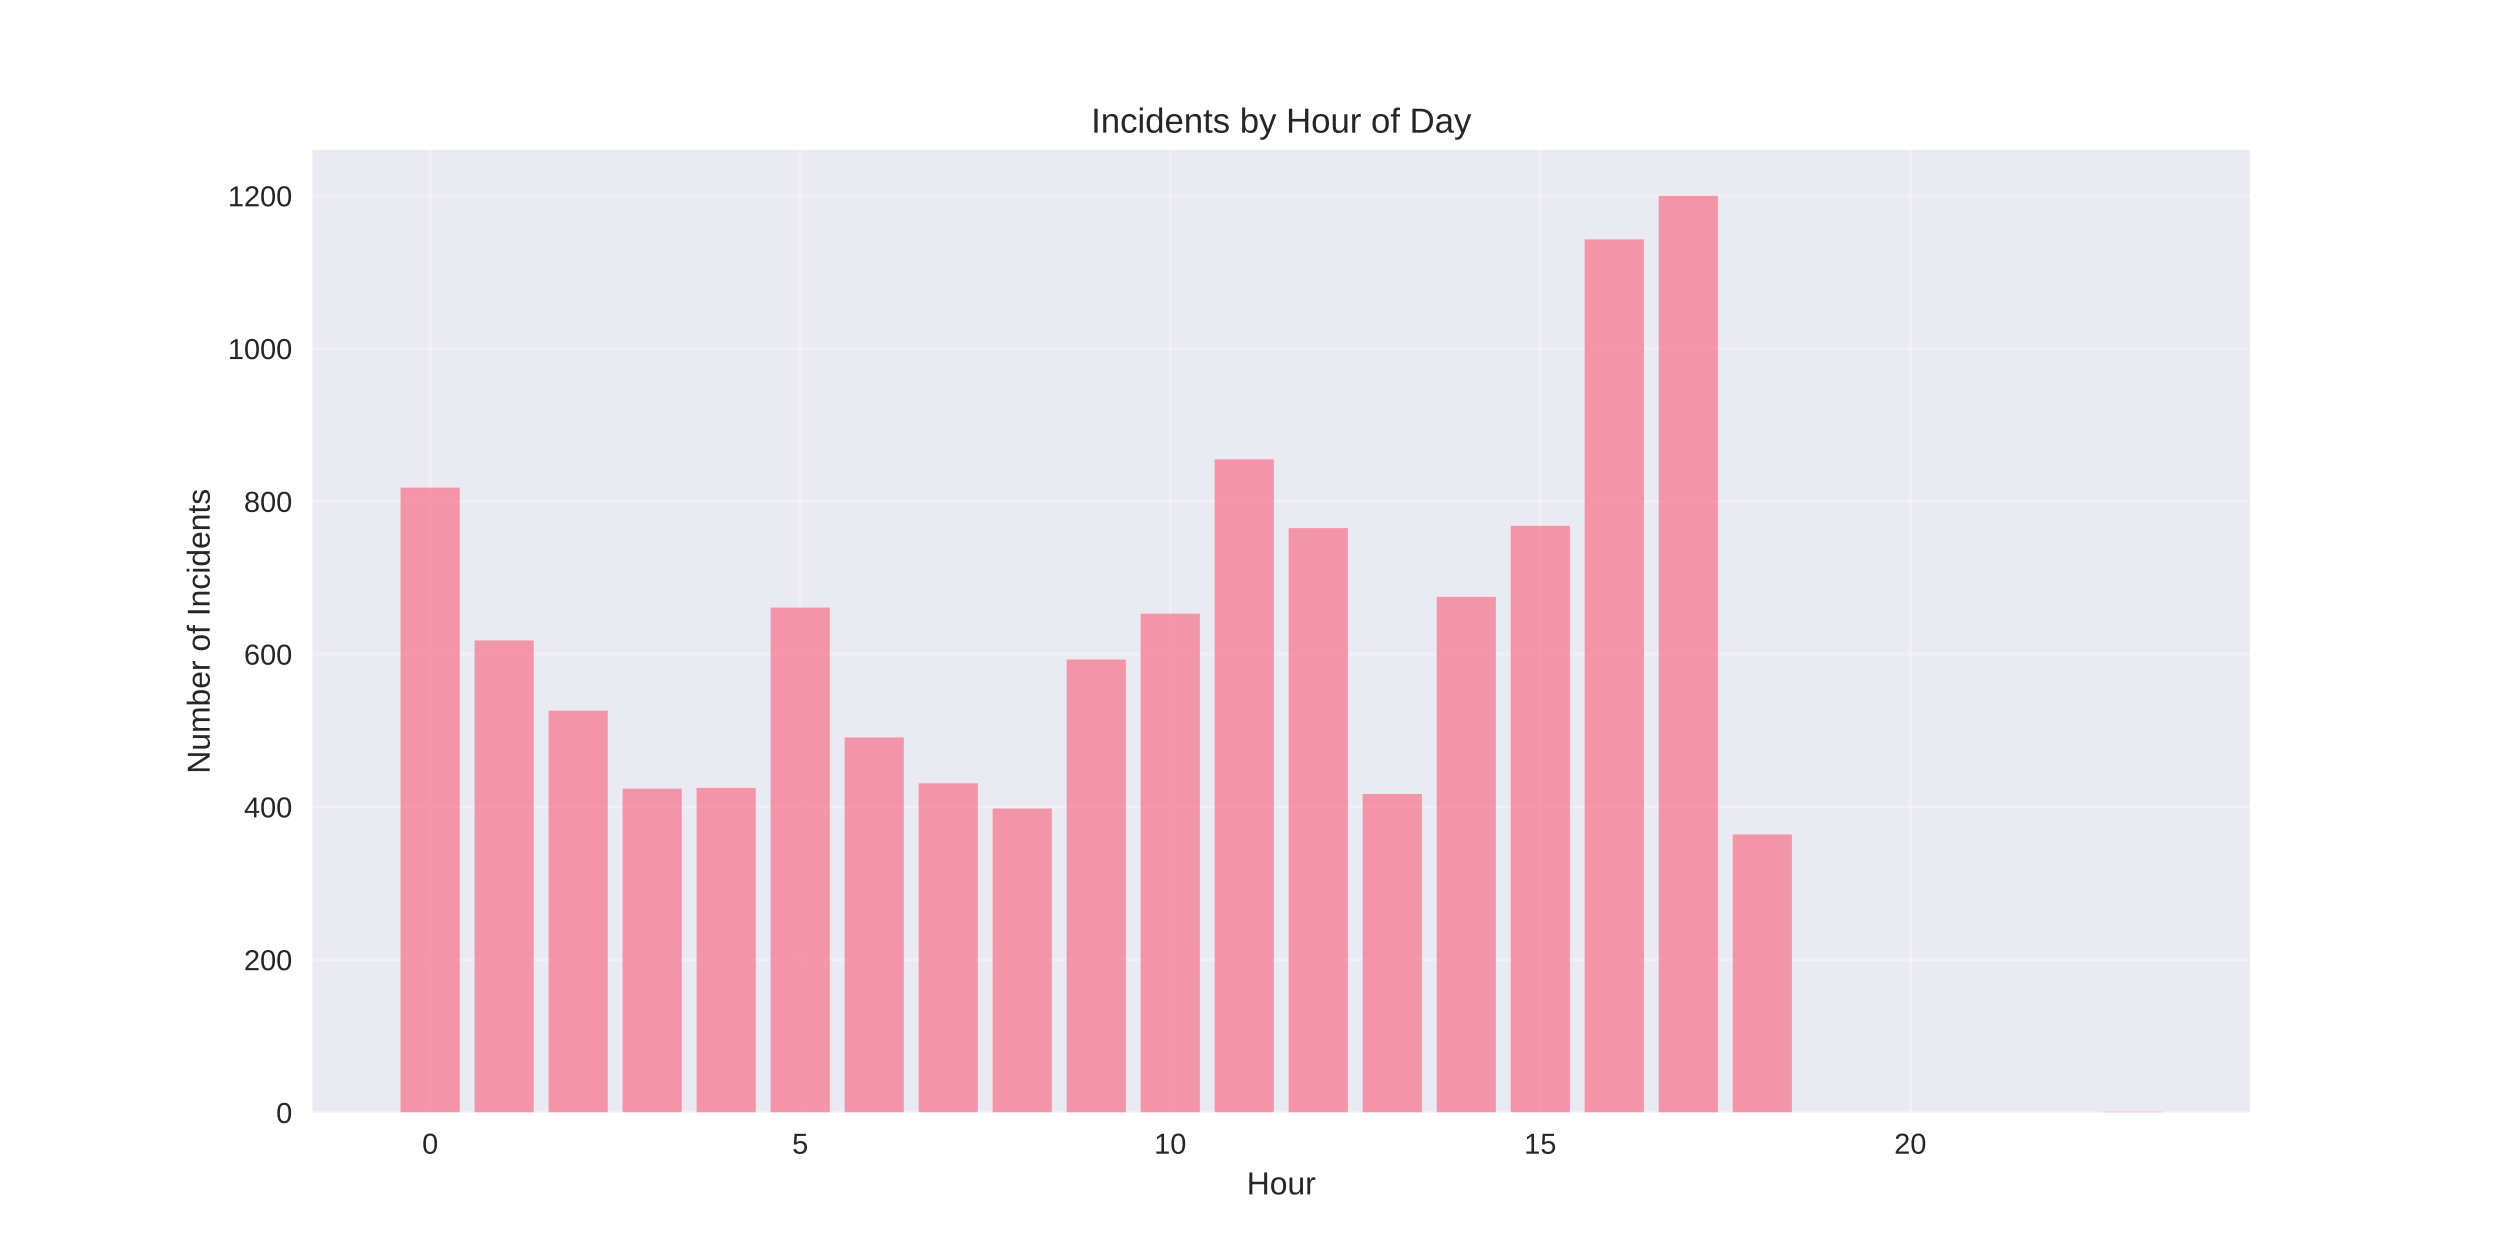
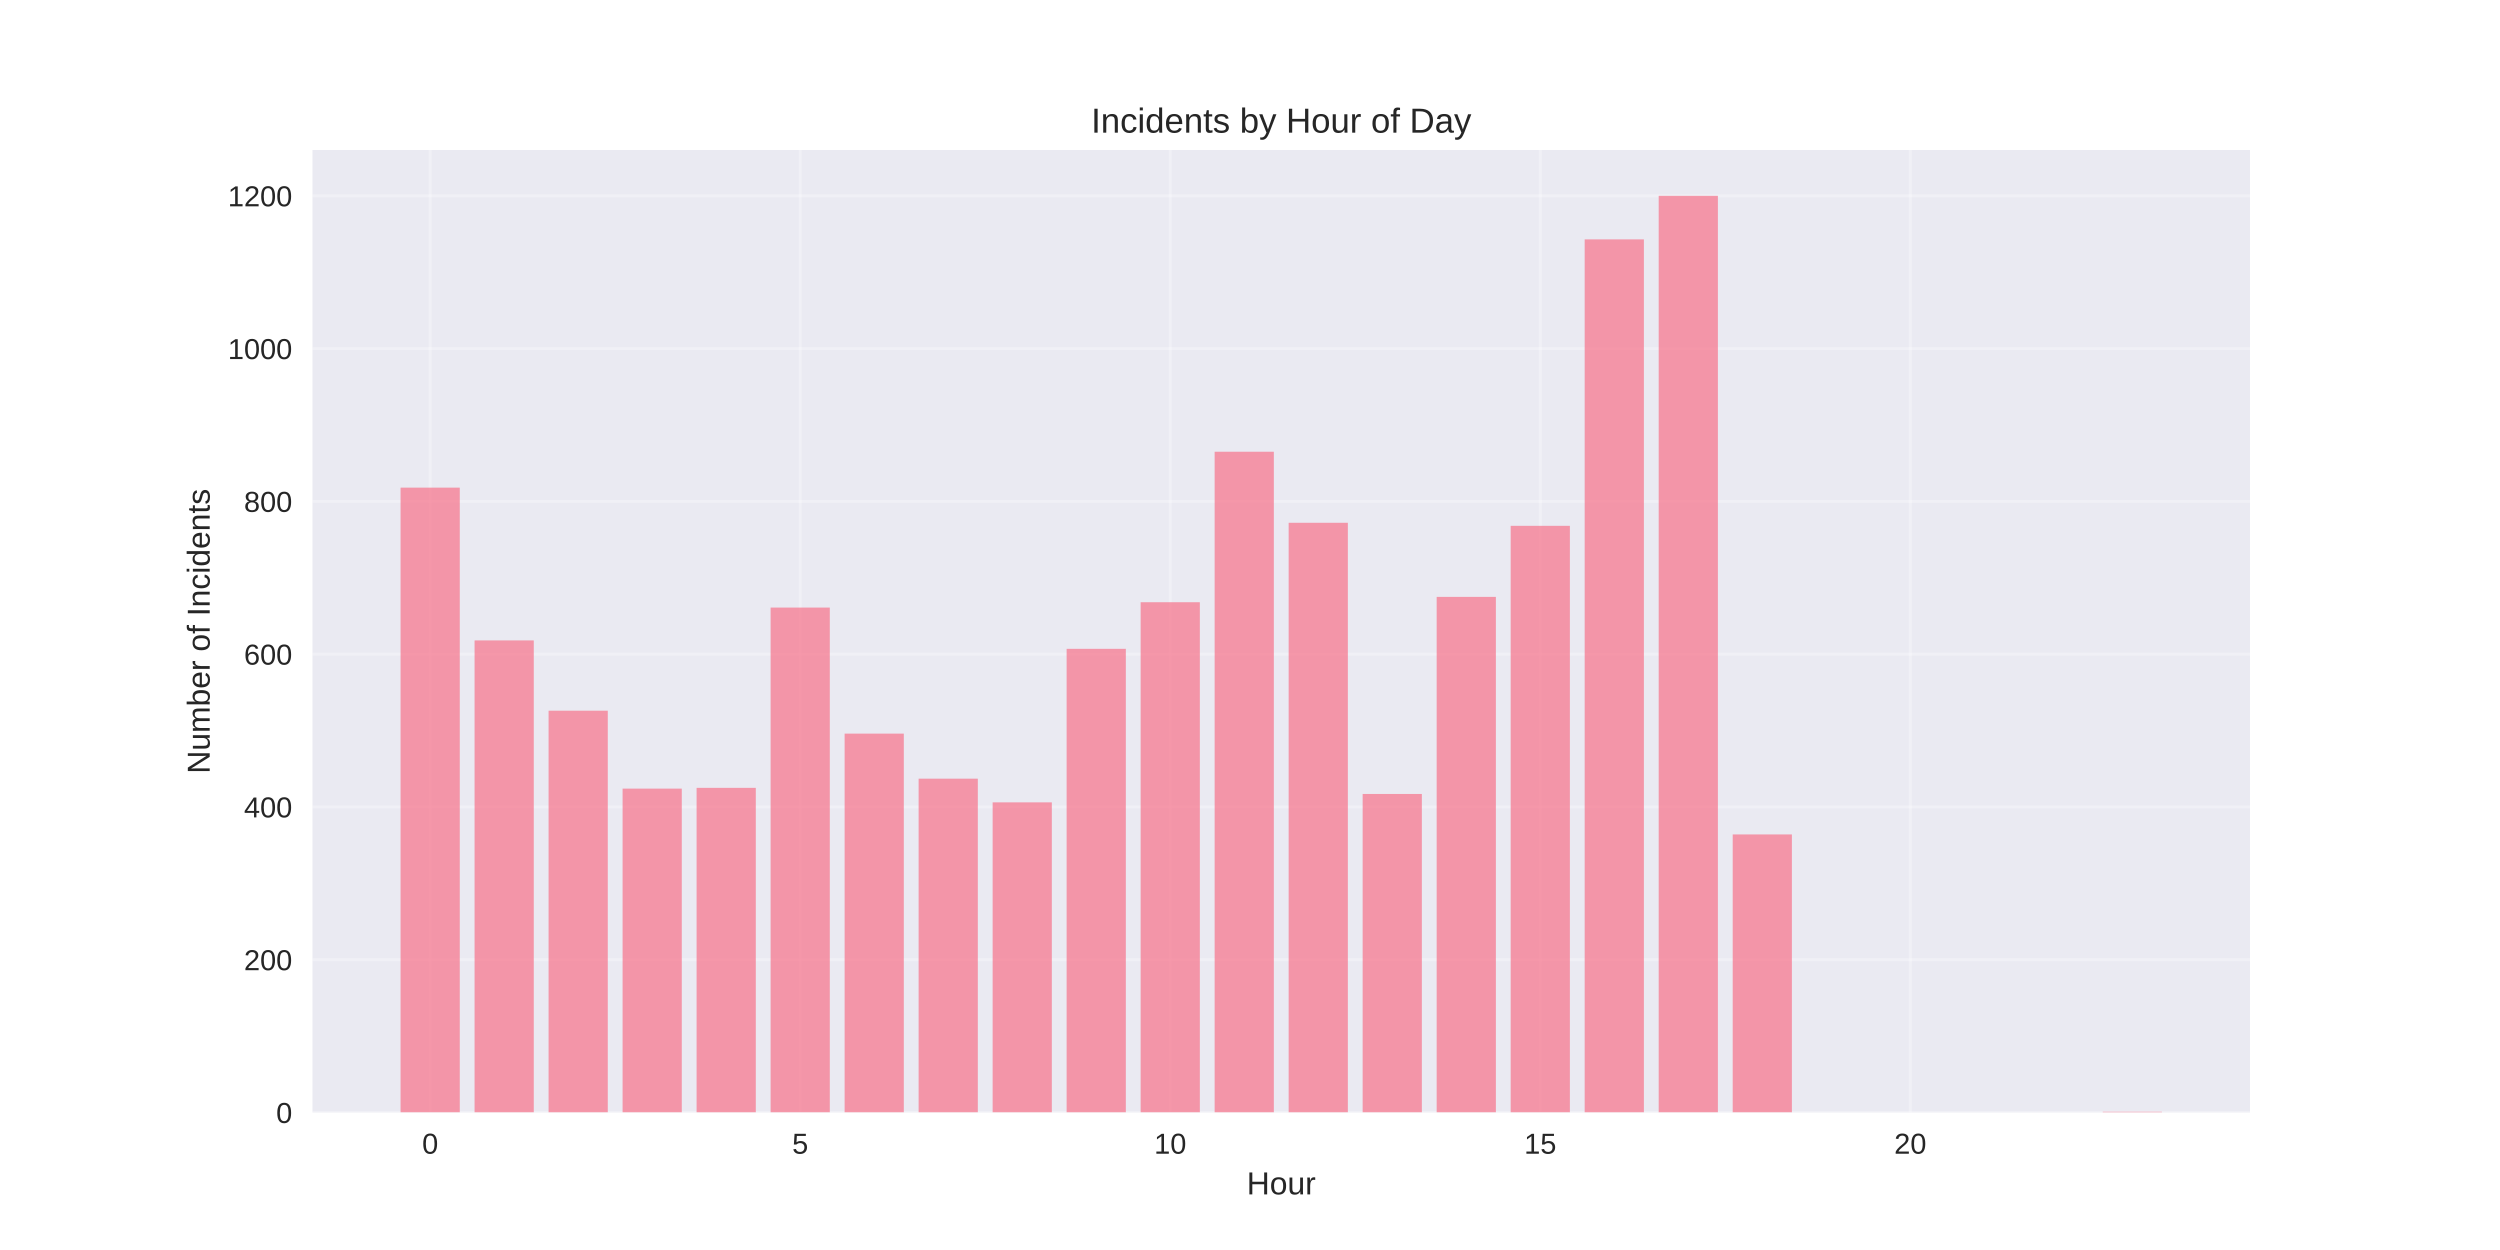
<svg xmlns="http://www.w3.org/2000/svg" width="864pt" height="432pt" viewBox="0 0 864 432" version="1.1">
  <defs>
    <style type="text/css">*{stroke-linejoin: round; stroke-linecap: butt}</style>
  </defs>
  <g id="figure_1">
    <g id="patch_1">
      <path d="M 0 432  L 864 432  L 864 0  L 0 0  z " style="fill: #ffffff" />
    </g>
    <g id="axes_1">
      <g id="patch_2">
        <path d="M 108 384.48  L 777.6 384.48  L 777.6 51.84  L 108 51.84  z " style="fill: #eaeaf2" />
      </g>
      <g id="matplotlib.axis_1">
        <g id="xtick_1">
          <g id="line2d_1">
-             <path d="M 148.667 384.48  L 148.667 51.84  " clip-path="url(#p87adbec9a8)" style="fill: none; stroke: #ffffff; stroke-opacity: 0.3; stroke-linecap: round" />
+             <path d="M 148.667 384.48  L 148.667 51.84  " clip-path="url(#p59fd195b48)" style="fill: none; stroke: #ffffff; stroke-opacity: 0.3; stroke-linecap: round" />
          </g>
          <g id="line2d_2" />
          <g id="text_1">
            <text style="fill: #262626; font: 10px 'Arial', 'Liberation Sans', 'DejaVu Sans', 'Bitstream Vera Sans', sans-serif; text-anchor: middle" x="148.667" y="398.727" transform="rotate(-0 148.6671 398.7269)">0</text>
          </g>
        </g>
        <g id="xtick_2">
          <g id="line2d_3">
-             <path d="M 276.551 384.48  L 276.551 51.84  " clip-path="url(#p87adbec9a8)" style="fill: none; stroke: #ffffff; stroke-opacity: 0.3; stroke-linecap: round" />
+             <path d="M 276.551 384.48  L 276.551 51.84  " clip-path="url(#p59fd195b48)" style="fill: none; stroke: #ffffff; stroke-opacity: 0.3; stroke-linecap: round" />
          </g>
          <g id="line2d_4" />
          <g id="text_2">
            <text style="fill: #262626; font: 10px 'Arial', 'Liberation Sans', 'DejaVu Sans', 'Bitstream Vera Sans', sans-serif; text-anchor: middle" x="276.551" y="398.727" transform="rotate(-0 276.551 398.7269)">5</text>
          </g>
        </g>
        <g id="xtick_3">
          <g id="line2d_5">
-             <path d="M 404.435 384.48  L 404.435 51.84  " clip-path="url(#p87adbec9a8)" style="fill: none; stroke: #ffffff; stroke-opacity: 0.3; stroke-linecap: round" />
+             <path d="M 404.435 384.48  L 404.435 51.84  " clip-path="url(#p59fd195b48)" style="fill: none; stroke: #ffffff; stroke-opacity: 0.3; stroke-linecap: round" />
          </g>
          <g id="line2d_6" />
          <g id="text_3">
            <text style="fill: #262626; font: 10px 'Arial', 'Liberation Sans', 'DejaVu Sans', 'Bitstream Vera Sans', sans-serif; text-anchor: middle" x="404.435" y="398.727" transform="rotate(-0 404.4348 398.7269)">10</text>
          </g>
        </g>
        <g id="xtick_4">
          <g id="line2d_7">
-             <path d="M 532.319 384.48  L 532.319 51.84  " clip-path="url(#p87adbec9a8)" style="fill: none; stroke: #ffffff; stroke-opacity: 0.3; stroke-linecap: round" />
+             <path d="M 532.319 384.48  L 532.319 51.84  " clip-path="url(#p59fd195b48)" style="fill: none; stroke: #ffffff; stroke-opacity: 0.3; stroke-linecap: round" />
          </g>
          <g id="line2d_8" />
          <g id="text_4">
            <text style="fill: #262626; font: 10px 'Arial', 'Liberation Sans', 'DejaVu Sans', 'Bitstream Vera Sans', sans-serif; text-anchor: middle" x="532.319" y="398.727" transform="rotate(-0 532.3187 398.7269)">15</text>
          </g>
        </g>
        <g id="xtick_5">
          <g id="line2d_9">
-             <path d="M 660.203 384.48  L 660.203 51.84  " clip-path="url(#p87adbec9a8)" style="fill: none; stroke: #ffffff; stroke-opacity: 0.3; stroke-linecap: round" />
+             <path d="M 660.203 384.48  L 660.203 51.84  " clip-path="url(#p59fd195b48)" style="fill: none; stroke: #ffffff; stroke-opacity: 0.3; stroke-linecap: round" />
          </g>
          <g id="line2d_10" />
          <g id="text_5">
            <text style="fill: #262626; font: 10px 'Arial', 'Liberation Sans', 'DejaVu Sans', 'Bitstream Vera Sans', sans-serif; text-anchor: middle" x="660.203" y="398.727" transform="rotate(-0 660.2026 398.7269)">20</text>
          </g>
        </g>
        <g id="text_6">
          <text style="fill: #262626; font: 11px 'Arial', 'Liberation Sans', 'DejaVu Sans', 'Bitstream Vera Sans', sans-serif; text-anchor: middle" x="442.8" y="412.773" transform="rotate(-0 442.8 412.7734)">Hour</text>
        </g>
      </g>
      <g id="matplotlib.axis_2">
        <g id="ytick_1">
          <g id="line2d_11">
-             <path d="M 108 384.48  L 777.6 384.48  " clip-path="url(#p87adbec9a8)" style="fill: none; stroke: #ffffff; stroke-opacity: 0.3; stroke-linecap: round" />
+             <path d="M 108 384.48  L 777.6 384.48  " clip-path="url(#p59fd195b48)" style="fill: none; stroke: #ffffff; stroke-opacity: 0.3; stroke-linecap: round" />
          </g>
          <g id="line2d_12" />
          <g id="text_7">
            <text style="fill: #262626; font: 10px 'Arial', 'Liberation Sans', 'DejaVu Sans', 'Bitstream Vera Sans', sans-serif; text-anchor: end" x="101" y="388.103" transform="rotate(-0 101 388.1034)">0</text>
          </g>
        </g>
        <g id="ytick_2">
          <g id="line2d_13">
-             <path d="M 108 331.68  L 777.6 331.68  " clip-path="url(#p87adbec9a8)" style="fill: none; stroke: #ffffff; stroke-opacity: 0.3; stroke-linecap: round" />
+             <path d="M 108 331.68  L 777.6 331.68  " clip-path="url(#p59fd195b48)" style="fill: none; stroke: #ffffff; stroke-opacity: 0.3; stroke-linecap: round" />
          </g>
          <g id="line2d_14" />
          <g id="text_8">
            <text style="fill: #262626; font: 10px 'Arial', 'Liberation Sans', 'DejaVu Sans', 'Bitstream Vera Sans', sans-serif; text-anchor: end" x="101" y="335.303" transform="rotate(-0 101 335.3034)">200</text>
          </g>
        </g>
        <g id="ytick_3">
          <g id="line2d_15">
-             <path d="M 108 278.88  L 777.6 278.88  " clip-path="url(#p87adbec9a8)" style="fill: none; stroke: #ffffff; stroke-opacity: 0.3; stroke-linecap: round" />
+             <path d="M 108 278.88  L 777.6 278.88  " clip-path="url(#p59fd195b48)" style="fill: none; stroke: #ffffff; stroke-opacity: 0.3; stroke-linecap: round" />
          </g>
          <g id="line2d_16" />
          <g id="text_9">
            <text style="fill: #262626; font: 10px 'Arial', 'Liberation Sans', 'DejaVu Sans', 'Bitstream Vera Sans', sans-serif; text-anchor: end" x="101" y="282.503" transform="rotate(-0 101 282.5034)">400</text>
          </g>
        </g>
        <g id="ytick_4">
          <g id="line2d_17">
-             <path d="M 108 226.08  L 777.6 226.08  " clip-path="url(#p87adbec9a8)" style="fill: none; stroke: #ffffff; stroke-opacity: 0.3; stroke-linecap: round" />
+             <path d="M 108 226.08  L 777.6 226.08  " clip-path="url(#p59fd195b48)" style="fill: none; stroke: #ffffff; stroke-opacity: 0.3; stroke-linecap: round" />
          </g>
          <g id="line2d_18" />
          <g id="text_10">
            <text style="fill: #262626; font: 10px 'Arial', 'Liberation Sans', 'DejaVu Sans', 'Bitstream Vera Sans', sans-serif; text-anchor: end" x="101" y="229.703" transform="rotate(-0 101 229.7034)">600</text>
          </g>
        </g>
        <g id="ytick_5">
          <g id="line2d_19">
-             <path d="M 108 173.28  L 777.6 173.28  " clip-path="url(#p87adbec9a8)" style="fill: none; stroke: #ffffff; stroke-opacity: 0.3; stroke-linecap: round" />
+             <path d="M 108 173.28  L 777.6 173.28  " clip-path="url(#p59fd195b48)" style="fill: none; stroke: #ffffff; stroke-opacity: 0.3; stroke-linecap: round" />
          </g>
          <g id="line2d_20" />
          <g id="text_11">
            <text style="fill: #262626; font: 10px 'Arial', 'Liberation Sans', 'DejaVu Sans', 'Bitstream Vera Sans', sans-serif; text-anchor: end" x="101" y="176.903" transform="rotate(-0 101 176.9034)">800</text>
          </g>
        </g>
        <g id="ytick_6">
          <g id="line2d_21">
-             <path d="M 108 120.48  L 777.6 120.48  " clip-path="url(#p87adbec9a8)" style="fill: none; stroke: #ffffff; stroke-opacity: 0.3; stroke-linecap: round" />
+             <path d="M 108 120.48  L 777.6 120.48  " clip-path="url(#p59fd195b48)" style="fill: none; stroke: #ffffff; stroke-opacity: 0.3; stroke-linecap: round" />
          </g>
          <g id="line2d_22" />
          <g id="text_12">
            <text style="fill: #262626; font: 10px 'Arial', 'Liberation Sans', 'DejaVu Sans', 'Bitstream Vera Sans', sans-serif; text-anchor: end" x="101" y="124.103" transform="rotate(-0 101 124.1034)">1000</text>
          </g>
        </g>
        <g id="ytick_7">
          <g id="line2d_23">
-             <path d="M 108 67.68  L 777.6 67.68  " clip-path="url(#p87adbec9a8)" style="fill: none; stroke: #ffffff; stroke-opacity: 0.3; stroke-linecap: round" />
+             <path d="M 108 67.68  L 777.6 67.68  " clip-path="url(#p59fd195b48)" style="fill: none; stroke: #ffffff; stroke-opacity: 0.3; stroke-linecap: round" />
          </g>
          <g id="line2d_24" />
          <g id="text_13">
            <text style="fill: #262626; font: 10px 'Arial', 'Liberation Sans', 'DejaVu Sans', 'Bitstream Vera Sans', sans-serif; text-anchor: end" x="101" y="71.303" transform="rotate(-0 101 71.30344)">1200</text>
          </g>
        </g>
        <g id="text_14">
          <text style="fill: #262626; font: 11px 'Arial', 'Liberation Sans', 'DejaVu Sans', 'Bitstream Vera Sans', sans-serif; text-anchor: middle" x="72.474" y="218.16" transform="rotate(-90 72.47375 218.16)">Number of Incidents</text>
        </g>
      </g>
      <g id="patch_3">
-         <path d="M 138.436 384.48  L 158.898 384.48  L 158.898 168.528  L 138.436 168.528  z " clip-path="url(#p87adbec9a8)" style="fill: #f77189; opacity: 0.7" />
+         <path d="M 138.436 384.48  L 158.898 384.48  L 158.898 168.528  L 138.436 168.528  z " clip-path="url(#p59fd195b48)" style="fill: #f77189; opacity: 0.7" />
      </g>
      <g id="patch_4">
-         <path d="M 164.013 384.48  L 184.475 384.48  L 184.475 221.328  L 164.013 221.328  z " clip-path="url(#p87adbec9a8)" style="fill: #f77189; opacity: 0.7" />
+         <path d="M 164.013 384.48  L 184.475 384.48  L 184.475 221.328  L 164.013 221.328  z " clip-path="url(#p59fd195b48)" style="fill: #f77189; opacity: 0.7" />
      </g>
      <g id="patch_5">
-         <path d="M 189.59 384.48  L 210.051 384.48  L 210.051 245.616  L 189.59 245.616  z " clip-path="url(#p87adbec9a8)" style="fill: #f77189; opacity: 0.7" />
+         <path d="M 189.59 384.48  L 210.051 384.48  L 210.051 245.616  L 189.59 245.616  z " clip-path="url(#p59fd195b48)" style="fill: #f77189; opacity: 0.7" />
      </g>
      <g id="patch_6">
-         <path d="M 215.167 384.48  L 235.628 384.48  L 235.628 272.544  L 215.167 272.544  z " clip-path="url(#p87adbec9a8)" style="fill: #f77189; opacity: 0.7" />
+         <path d="M 215.167 384.48  L 235.628 384.48  L 235.628 272.544  L 215.167 272.544  z " clip-path="url(#p59fd195b48)" style="fill: #f77189; opacity: 0.7" />
      </g>
      <g id="patch_7">
-         <path d="M 240.743 384.48  L 261.205 384.48  L 261.205 272.28  L 240.743 272.28  z " clip-path="url(#p87adbec9a8)" style="fill: #f77189; opacity: 0.7" />
+         <path d="M 240.743 384.48  L 261.205 384.48  L 261.205 272.28  L 240.743 272.28  z " clip-path="url(#p59fd195b48)" style="fill: #f77189; opacity: 0.7" />
      </g>
      <g id="patch_8">
-         <path d="M 266.32 384.48  L 286.782 384.48  L 286.782 209.976  L 266.32 209.976  z " clip-path="url(#p87adbec9a8)" style="fill: #f77189; opacity: 0.7" />
+         <path d="M 266.32 384.48  L 286.782 384.48  L 286.782 209.976  L 266.32 209.976  z " clip-path="url(#p59fd195b48)" style="fill: #f77189; opacity: 0.7" />
      </g>
      <g id="patch_9">
-         <path d="M 291.897 384.48  L 312.358 384.48  L 312.358 254.856  L 291.897 254.856  z " clip-path="url(#p87adbec9a8)" style="fill: #f77189; opacity: 0.7" />
+         <path d="M 291.897 384.48  L 312.358 384.48  L 312.358 253.536  L 291.897 253.536  z " clip-path="url(#p59fd195b48)" style="fill: #f77189; opacity: 0.7" />
      </g>
      <g id="patch_10">
-         <path d="M 317.474 384.48  L 337.935 384.48  L 337.935 270.696  L 317.474 270.696  z " clip-path="url(#p87adbec9a8)" style="fill: #f77189; opacity: 0.7" />
+         <path d="M 317.474 384.48  L 337.935 384.48  L 337.935 269.112  L 317.474 269.112  z " clip-path="url(#p59fd195b48)" style="fill: #f77189; opacity: 0.7" />
      </g>
      <g id="patch_11">
-         <path d="M 343.051 384.48  L 363.512 384.48  L 363.512 279.408  L 343.051 279.408  z " clip-path="url(#p87adbec9a8)" style="fill: #f77189; opacity: 0.7" />
+         <path d="M 343.051 384.48  L 363.512 384.48  L 363.512 277.296  L 343.051 277.296  z " clip-path="url(#p59fd195b48)" style="fill: #f77189; opacity: 0.7" />
      </g>
      <g id="patch_12">
-         <path d="M 368.627 384.48  L 389.089 384.48  L 389.089 227.928  L 368.627 227.928  z " clip-path="url(#p87adbec9a8)" style="fill: #f77189; opacity: 0.7" />
+         <path d="M 368.627 384.48  L 389.089 384.48  L 389.089 224.232  L 368.627 224.232  z " clip-path="url(#p59fd195b48)" style="fill: #f77189; opacity: 0.7" />
      </g>
      <g id="patch_13">
-         <path d="M 394.204 384.48  L 414.666 384.48  L 414.666 212.088  L 394.204 212.088  z " clip-path="url(#p87adbec9a8)" style="fill: #f77189; opacity: 0.7" />
+         <path d="M 394.204 384.48  L 414.666 384.48  L 414.666 208.128  L 394.204 208.128  z " clip-path="url(#p59fd195b48)" style="fill: #f77189; opacity: 0.7" />
      </g>
      <g id="patch_14">
-         <path d="M 419.781 384.48  L 440.242 384.48  L 440.242 158.76  L 419.781 158.76  z " clip-path="url(#p87adbec9a8)" style="fill: #f77189; opacity: 0.7" />
+         <path d="M 419.781 384.48  L 440.242 384.48  L 440.242 156.12  L 419.781 156.12  z " clip-path="url(#p59fd195b48)" style="fill: #f77189; opacity: 0.7" />
      </g>
      <g id="patch_15">
-         <path d="M 445.358 384.48  L 465.819 384.48  L 465.819 182.52  L 445.358 182.52  z " clip-path="url(#p87adbec9a8)" style="fill: #f77189; opacity: 0.7" />
+         <path d="M 445.358 384.48  L 465.819 384.48  L 465.819 180.672  L 445.358 180.672  z " clip-path="url(#p59fd195b48)" style="fill: #f77189; opacity: 0.7" />
      </g>
      <g id="patch_16">
-         <path d="M 470.934 384.48  L 491.396 384.48  L 491.396 274.392  L 470.934 274.392  z " clip-path="url(#p87adbec9a8)" style="fill: #f77189; opacity: 0.7" />
+         <path d="M 470.934 384.48  L 491.396 384.48  L 491.396 274.392  L 470.934 274.392  z " clip-path="url(#p59fd195b48)" style="fill: #f77189; opacity: 0.7" />
      </g>
      <g id="patch_17">
-         <path d="M 496.511 384.48  L 516.973 384.48  L 516.973 206.28  L 496.511 206.28  z " clip-path="url(#p87adbec9a8)" style="fill: #f77189; opacity: 0.7" />
+         <path d="M 496.511 384.48  L 516.973 384.48  L 516.973 206.28  L 496.511 206.28  z " clip-path="url(#p59fd195b48)" style="fill: #f77189; opacity: 0.7" />
      </g>
      <g id="patch_18">
-         <path d="M 522.088 384.48  L 542.549 384.48  L 542.549 181.728  L 522.088 181.728  z " clip-path="url(#p87adbec9a8)" style="fill: #f77189; opacity: 0.7" />
+         <path d="M 522.088 384.48  L 542.549 384.48  L 542.549 181.728  L 522.088 181.728  z " clip-path="url(#p59fd195b48)" style="fill: #f77189; opacity: 0.7" />
      </g>
      <g id="patch_19">
-         <path d="M 547.665 384.48  L 568.126 384.48  L 568.126 82.728  L 547.665 82.728  z " clip-path="url(#p87adbec9a8)" style="fill: #f77189; opacity: 0.7" />
+         <path d="M 547.665 384.48  L 568.126 384.48  L 568.126 82.728  L 547.665 82.728  z " clip-path="url(#p59fd195b48)" style="fill: #f77189; opacity: 0.7" />
      </g>
      <g id="patch_20">
-         <path d="M 573.242 384.48  L 593.703 384.48  L 593.703 67.68  L 573.242 67.68  z " clip-path="url(#p87adbec9a8)" style="fill: #f77189; opacity: 0.7" />
+         <path d="M 573.242 384.48  L 593.703 384.48  L 593.703 67.68  L 573.242 67.68  z " clip-path="url(#p59fd195b48)" style="fill: #f77189; opacity: 0.7" />
      </g>
      <g id="patch_21">
-         <path d="M 598.818 384.48  L 619.28 384.48  L 619.28 288.384  L 598.818 288.384  z " clip-path="url(#p87adbec9a8)" style="fill: #f77189; opacity: 0.7" />
+         <path d="M 598.818 384.48  L 619.28 384.48  L 619.28 288.384  L 598.818 288.384  z " clip-path="url(#p59fd195b48)" style="fill: #f77189; opacity: 0.7" />
      </g>
      <g id="patch_22">
-         <path d="M 726.702 384.48  L 747.164 384.48  L 747.164 384.216  L 726.702 384.216  z " clip-path="url(#p87adbec9a8)" style="fill: #f77189; opacity: 0.7" />
+         <path d="M 726.702 384.48  L 747.164 384.48  L 747.164 384.216  L 726.702 384.216  z " clip-path="url(#p59fd195b48)" style="fill: #f77189; opacity: 0.7" />
      </g>
      <g id="patch_23">
        <path d="M 108 384.48  L 108 51.84  " style="fill: none" />
      </g>
      <g id="patch_24">
        <path d="M 777.6 384.48  L 777.6 51.84  " style="fill: none" />
      </g>
      <g id="patch_25">
        <path d="M 108 384.48  L 777.6 384.48  " style="fill: none" />
      </g>
      <g id="patch_26">
        <path d="M 108 51.84  L 777.6 51.84  " style="fill: none" />
      </g>
      <g id="text_15">
        <text style="fill: #262626; font: 12px 'Arial', 'Liberation Sans', 'DejaVu Sans', 'Bitstream Vera Sans', sans-serif; text-anchor: middle" x="442.8" y="45.84" transform="rotate(-0 442.8 45.84)">Incidents by Hour of Day</text>
      </g>
    </g>
  </g>
  <defs>
-     <clipPath id="p87adbec9a8">
+     <clipPath id="p59fd195b48">
      <rect x="108" y="51.84" width="669.6" height="332.64" />
    </clipPath>
  </defs>
</svg>
